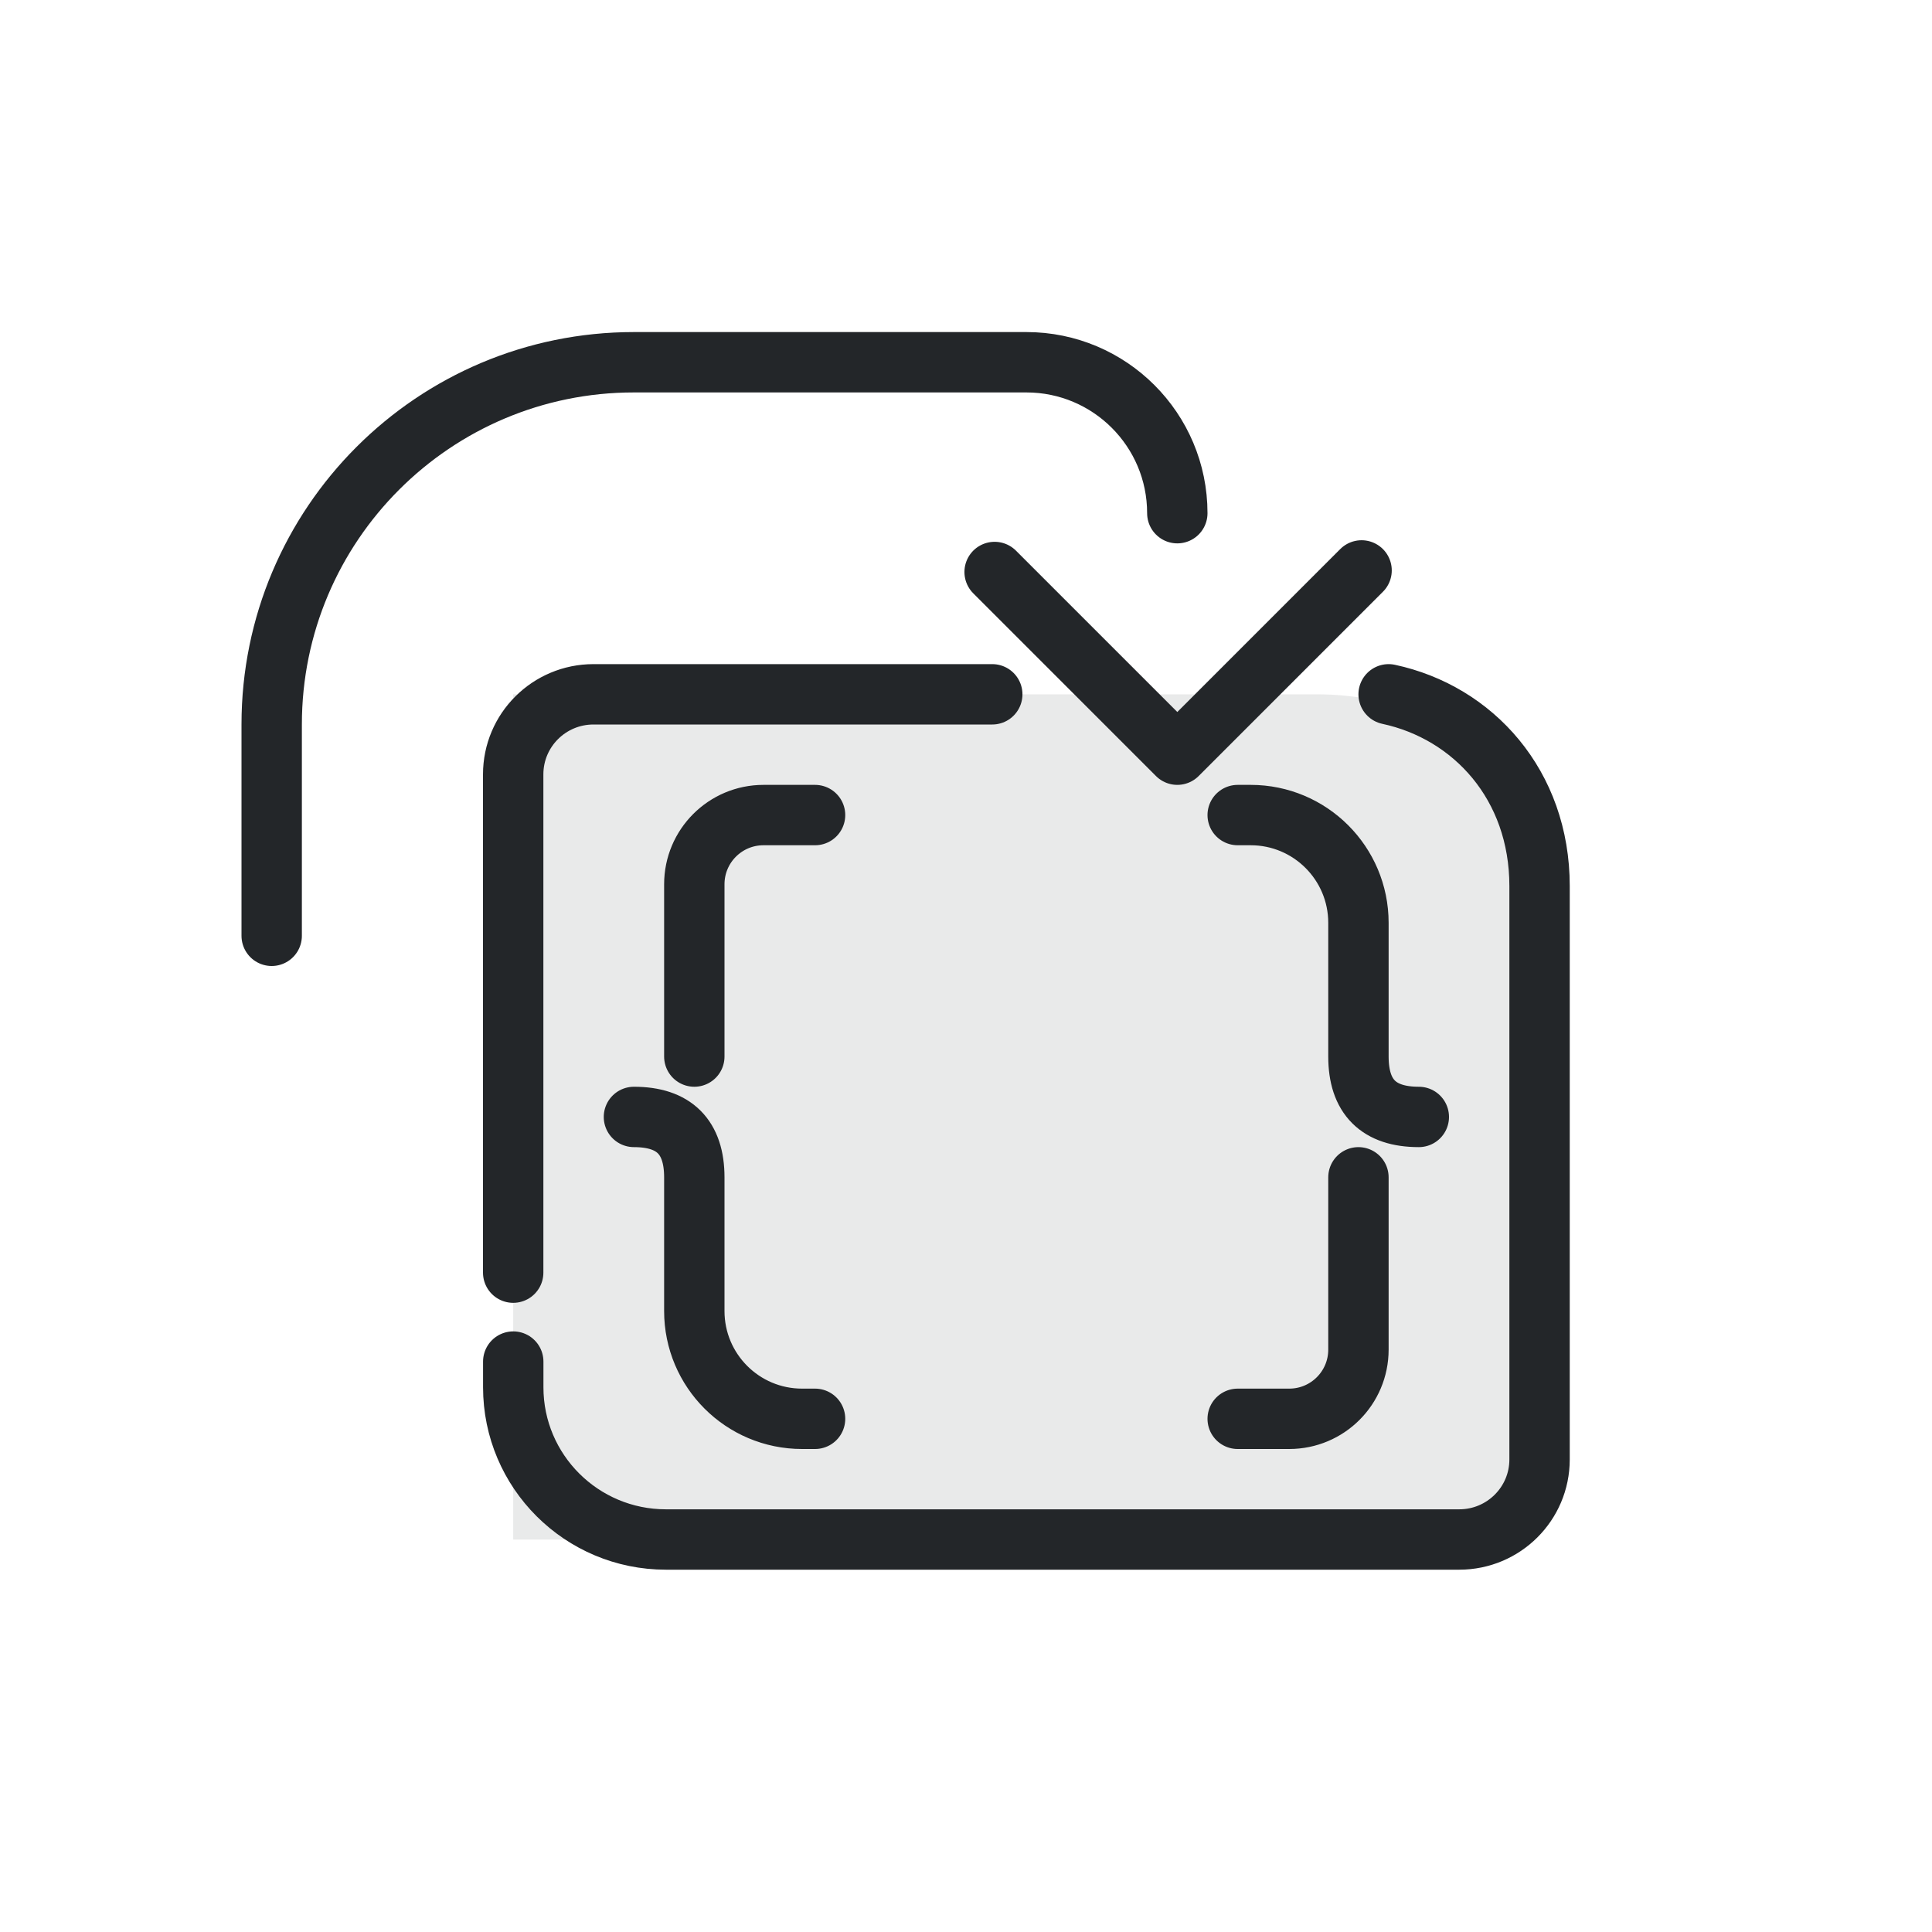
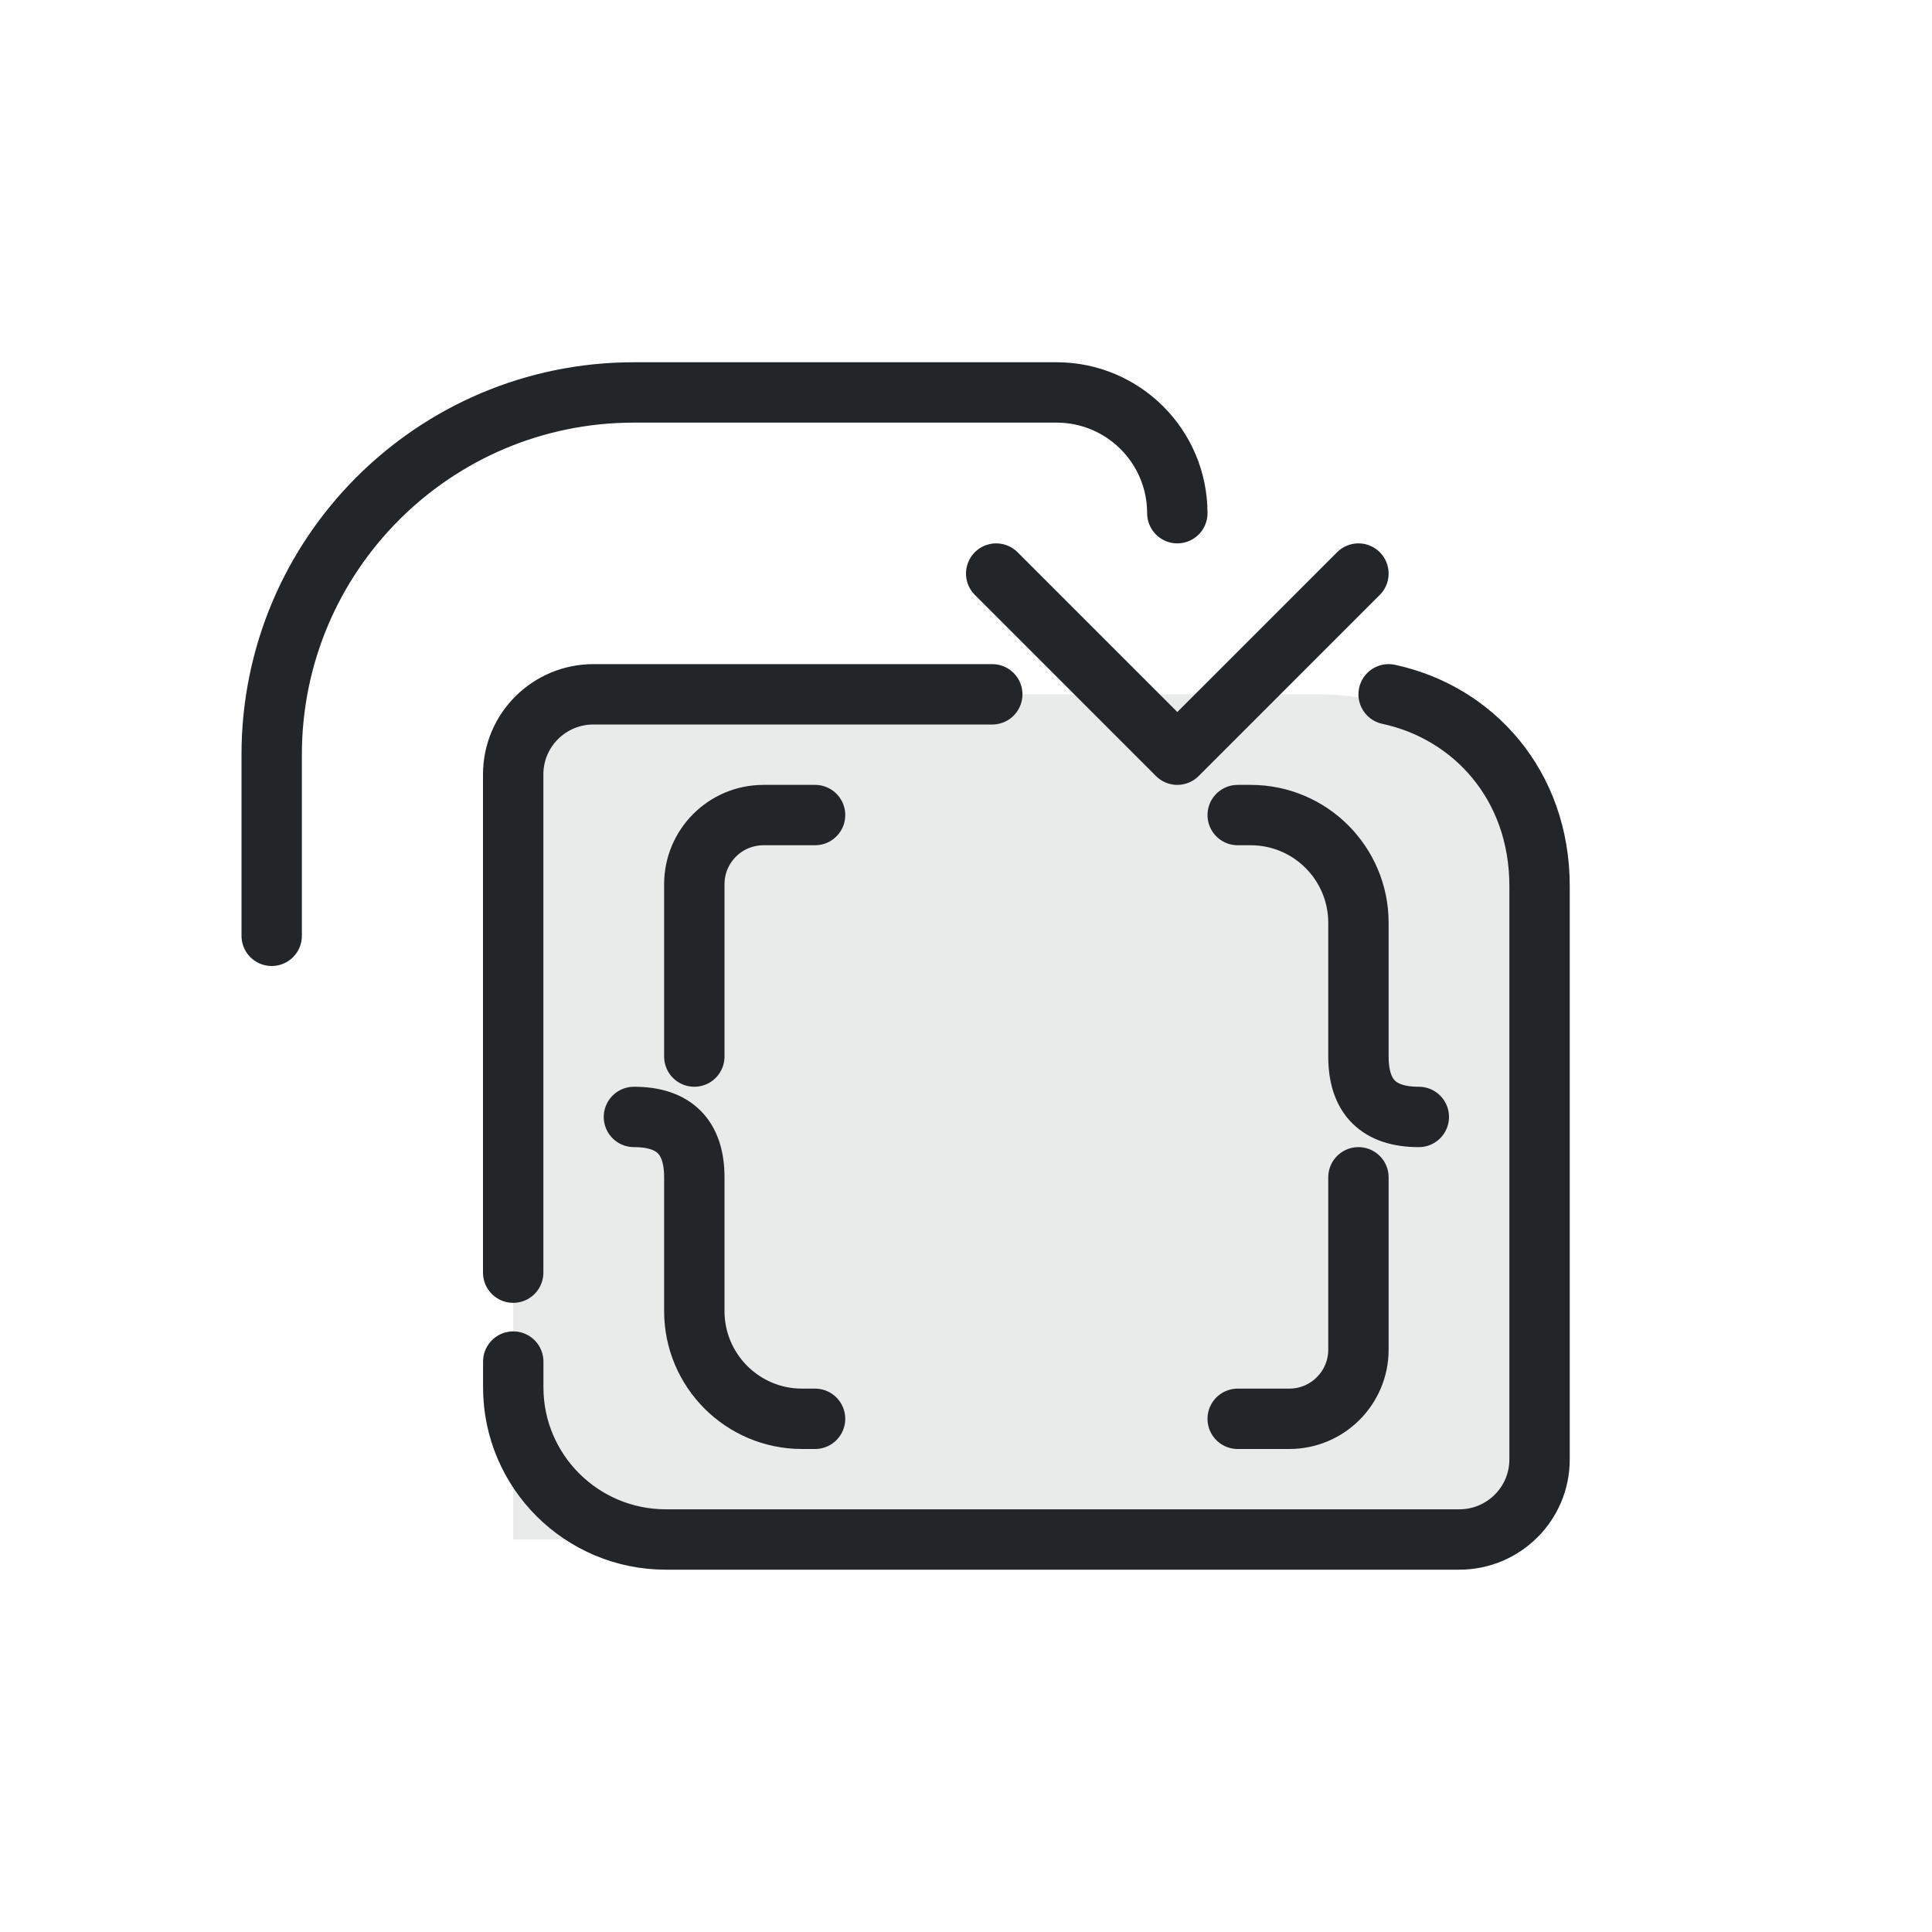
<svg xmlns="http://www.w3.org/2000/svg" width="32" height="32" version="1.1" viewBox="0 0 32 32" xml:space="preserve">
  <defs>
    <style id="current-color-scheme" type="text/css">.ColorScheme-Text { color:#232629; }
.ColorScheme-Highlight { color:#3daee9; }</style>
  </defs>
  <g fill="none" stroke="currentColor" stroke-linecap="round">
    <g class="ColorScheme-Text" transform="translate(1,-3)" stroke-linejoin="round">
      <path class="ColorScheme-Text" d="m7.5 14.5h13.3c2.2 0 3.7 1.4 3.7 3.6v8c0 1.4-.6 2.4-2 2.4h-15z" fill="currentColor" opacity=".1" stroke="none" />
    </g>
    <g transform="translate(-2)" stroke-linejoin="round">
      <path class="ColorScheme-Text" d="m10.5 21.079v-8.253c0-.733.596-1.326 1.33-1.326h6.605m6.565 0c1.4.3 2.5 1.5 2.5 3.176v9.497c0 .733-.596 1.326-1.33 1.326h-13.14c-1.397 0-2.529-1.129-2.529-2.521v-.426" stroke="currentColor" />
      <path class="ColorScheme-Text" d="m15.5 13.5h-.854c-.633 0-1.146.513-1.146 1.146v2.854m-1 1c.667 0 1 .333 1 1v2.215c0 .986.799 1.785 1.785 1.785h.215m7-10h.215c.986 0 1.785.799 1.785 1.785v2.215c0 .667.333 1 1 1m-1 1v2.854c0 .633-.513 1.146-1.146 1.146h-.854" stroke="currentColor" />
    </g>
-     <path class="ColorScheme-Text" d="m4.5 15.5V12a6 6 0 0 1 6-6H17a2.5 2.5 0 0 1 2.5 2.5" stroke-linejoin="round" stroke="currentColor" />
-     <path class="ColorScheme-Text" d="m22.552 9.448-3.052 3.052-3.026-3.026" stroke-linejoin="round" stroke="currentColor" />
+     <path class="ColorScheme-Text" d="m4.5 15.5V12.5a6 6 0 0 1 6-6h7a2 2 0 0 1 2 2" stroke-linejoin="round" stroke="currentColor" />
+     <path class="ColorScheme-Text" d="M22.5 9.5l-3 3-3-3" stroke-linejoin="round" stroke="currentColor" />
  </g>
</svg>
